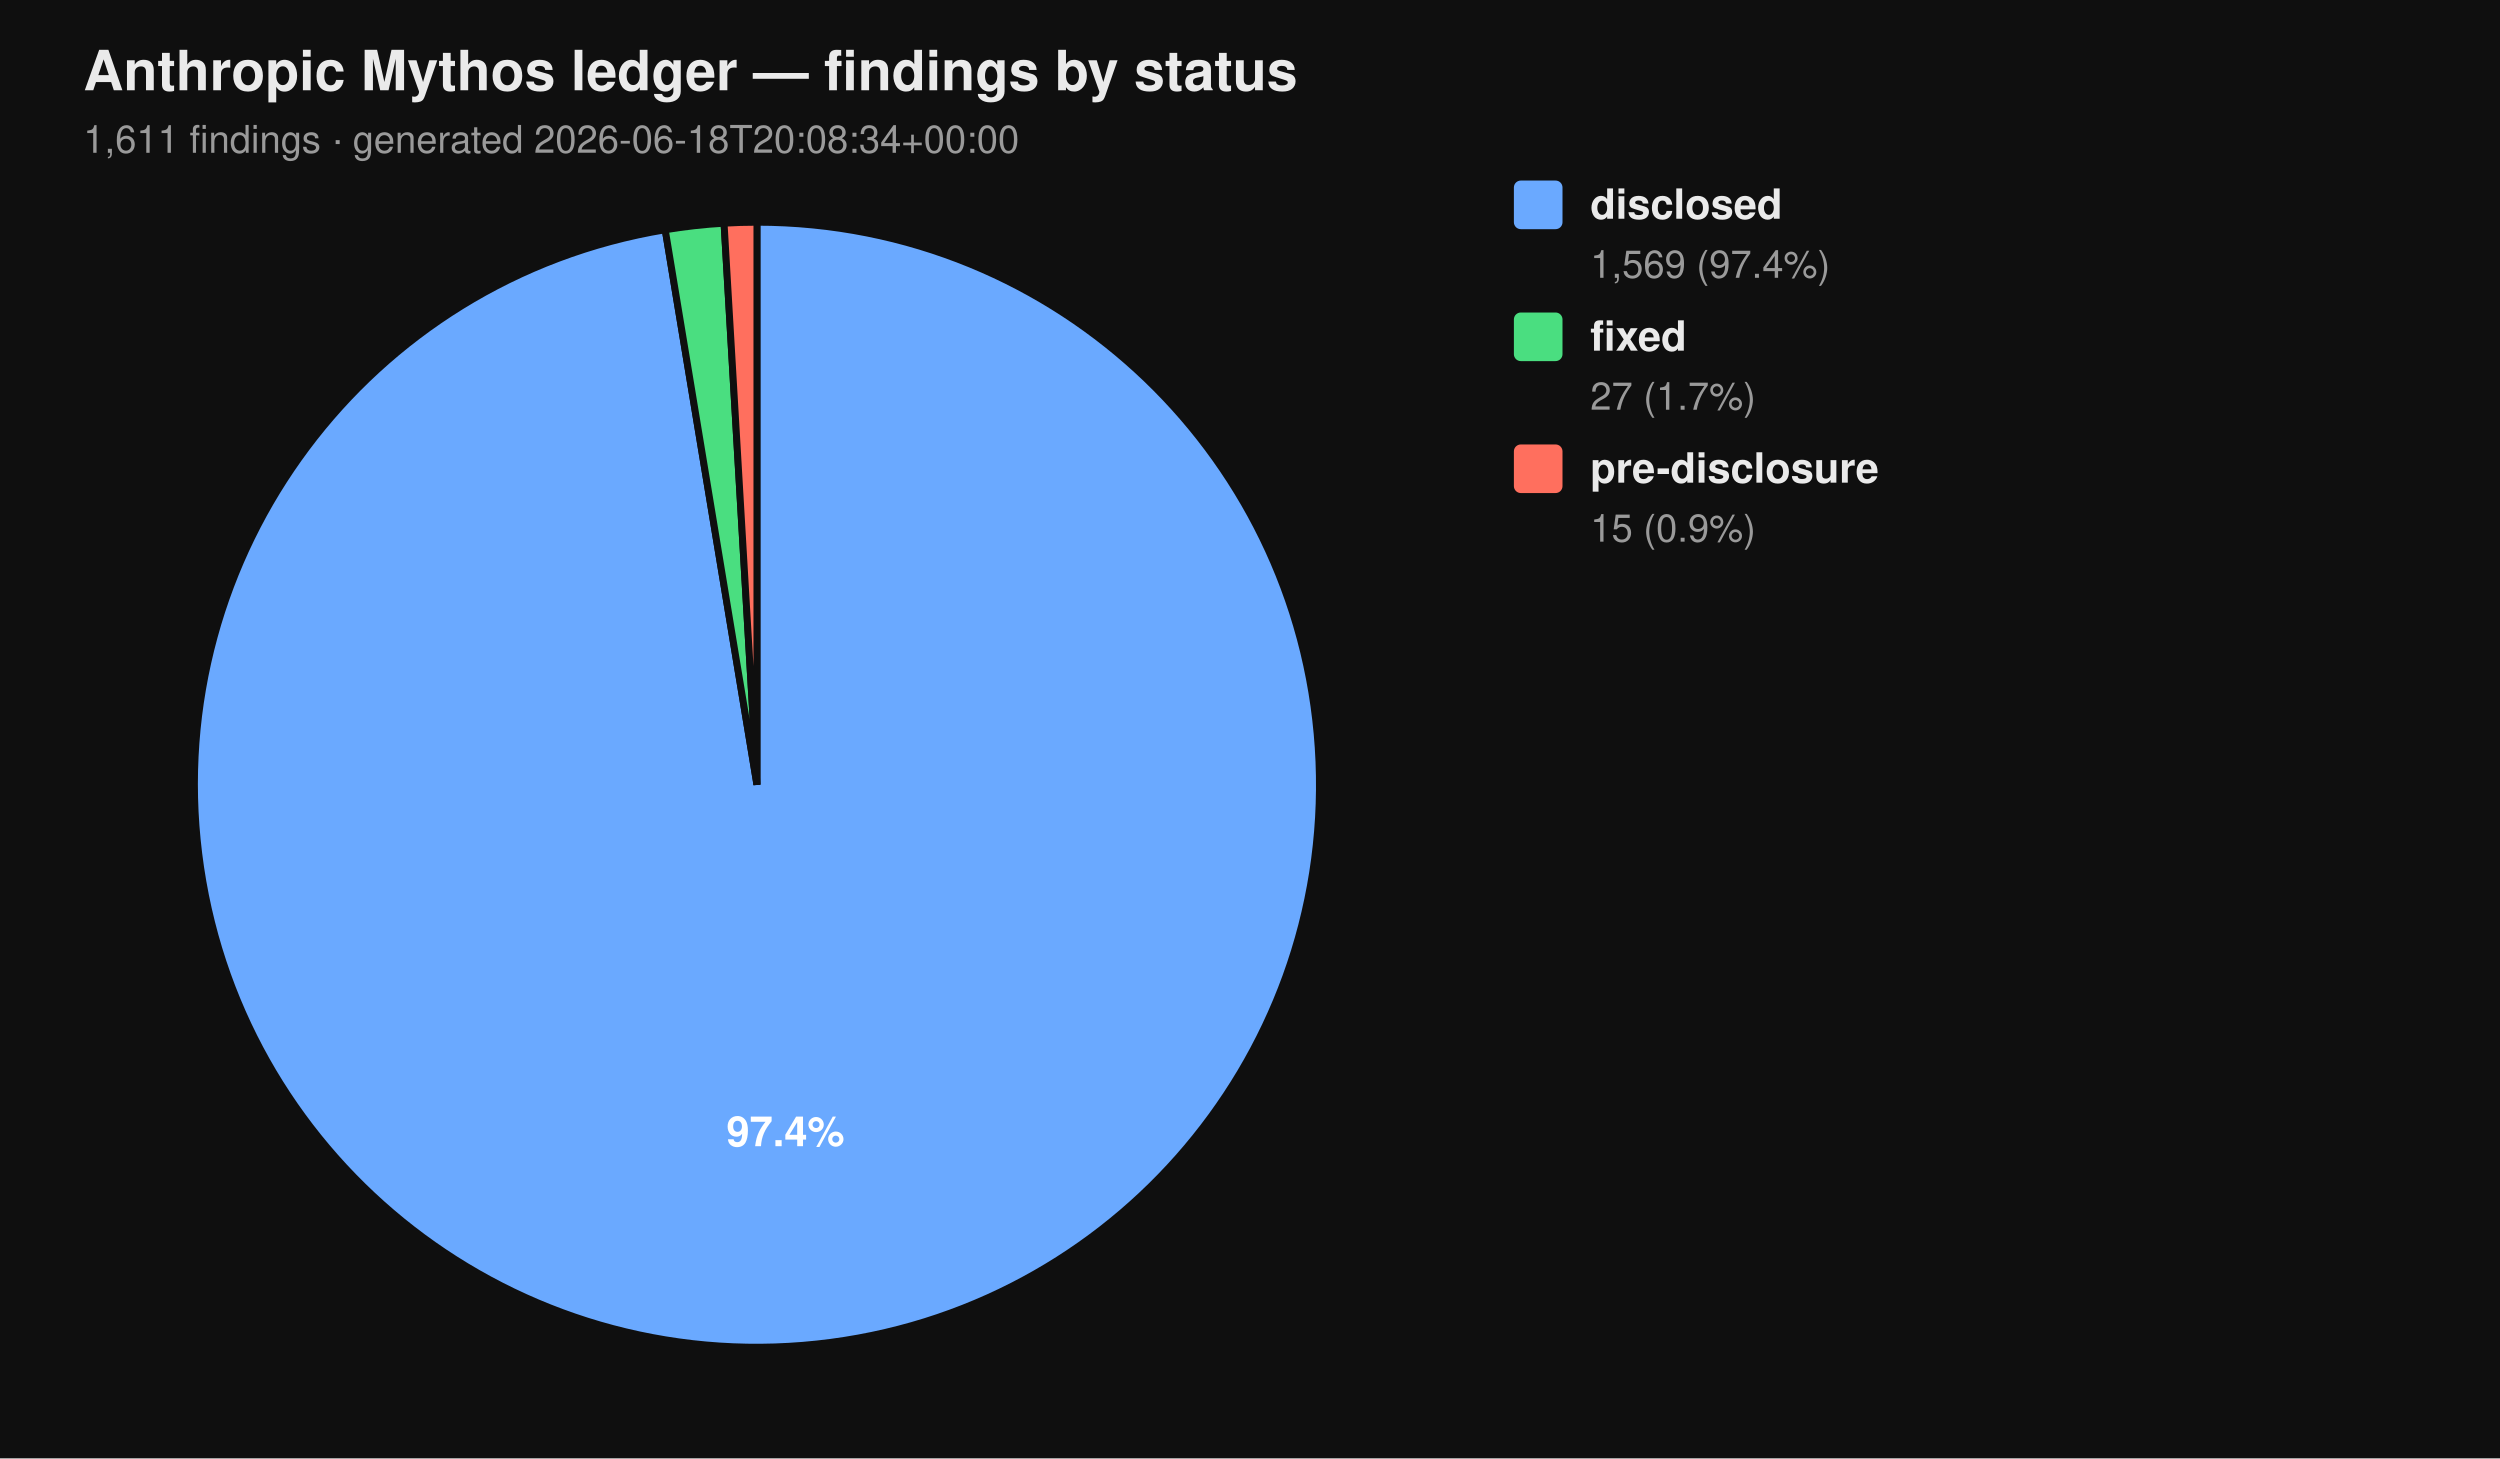
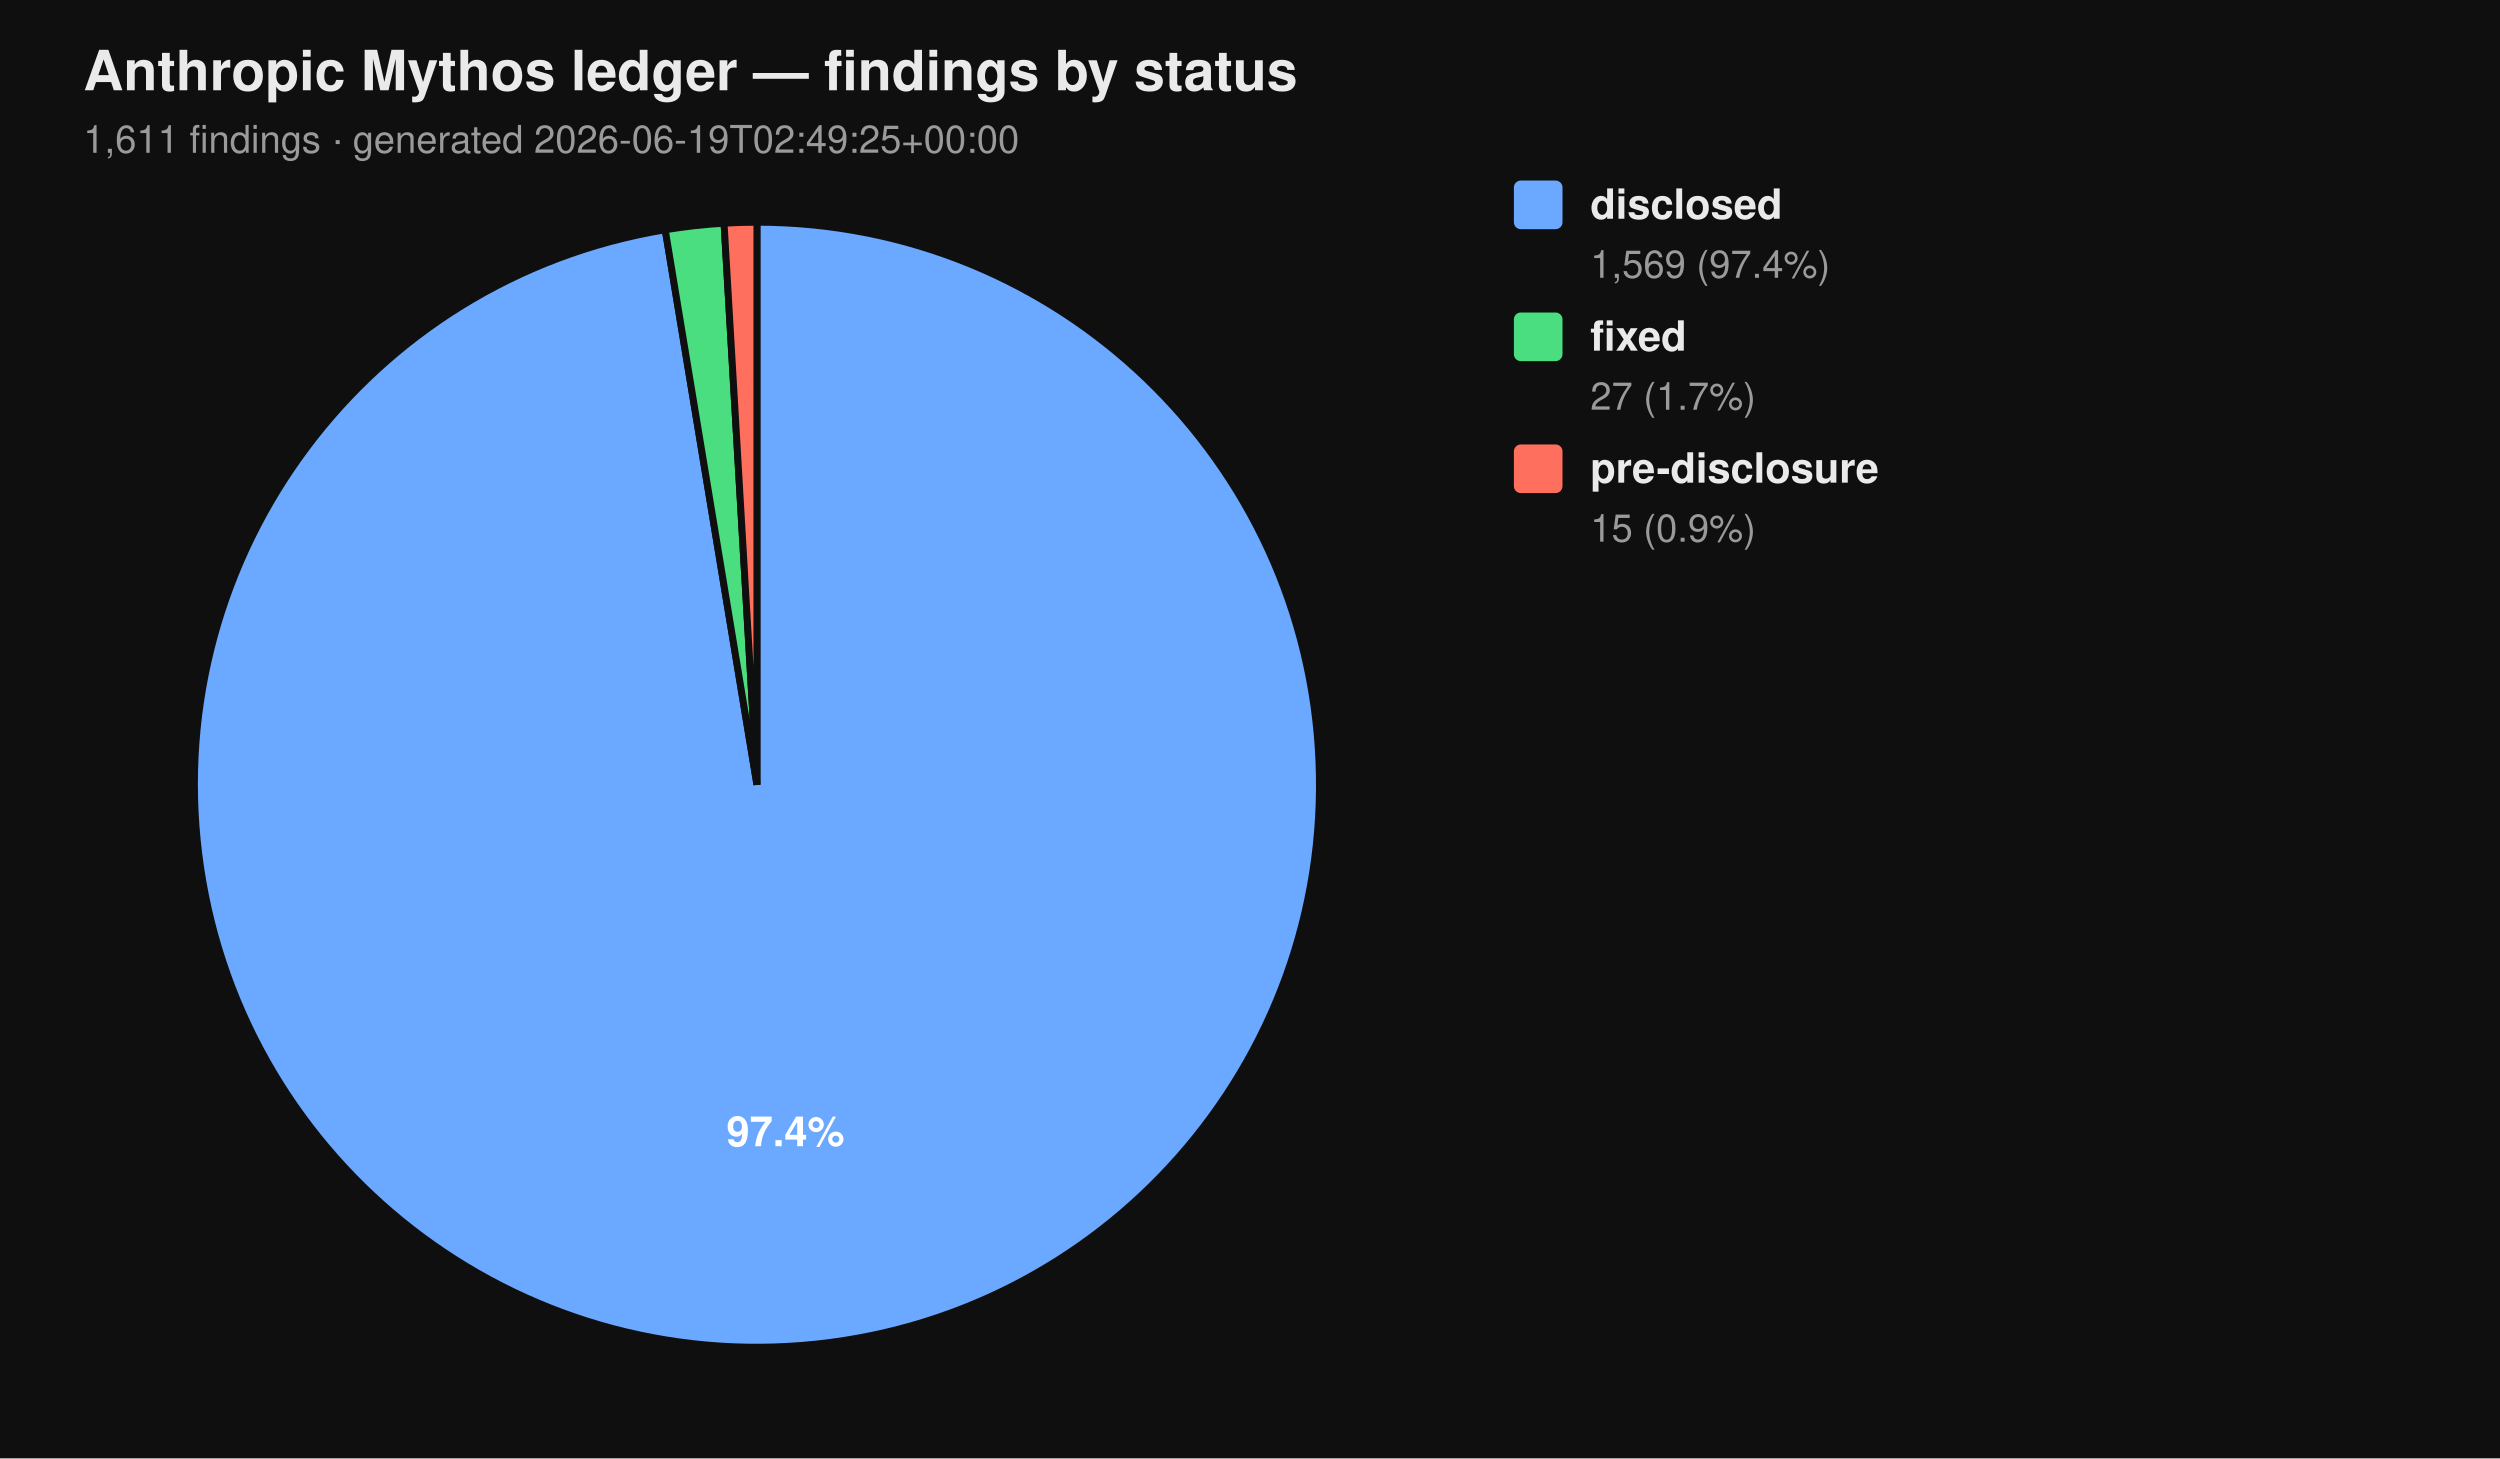
<svg xmlns="http://www.w3.org/2000/svg" viewBox="0 0 720 420" width="720" height="420" font-family="-apple-system, BlinkMacSystemFont, 'Segoe UI', Helvetica, Arial, sans-serif">
  <rect width="100%" height="100%" fill="#0f0f0f" />
  <text x="24" y="26" fill="#eaeaea" font-size="16" font-weight="700">Anthropic Mythos ledger — findings by status</text>
-   <text x="24" y="44" fill="#9a9a9a" font-size="11">1,611 findings  ·  generated 2026-06-18T20:08:34+00:00</text>
+   <text x="24" y="44" fill="#9a9a9a" font-size="11">1,611 findings  ·  generated 2026-06-19T02:49:25+00:00</text>
  <path d="M 218.00 226.00 L 218.00 64.00 A 162.00 162.00 0 1 1 191.58 66.17 Z" fill="#6aa9ff" stroke="#0f0f0f" stroke-width="2" />
  <path d="M 218.00 226.00 L 191.58 66.17 A 162.00 162.00 0 0 1 208.53 64.28 Z" fill="#4ade80" stroke="#0f0f0f" stroke-width="2" />
  <path d="M 218.00 226.00 L 208.53 64.28 A 162.00 162.00 0 0 1 218.00 64.00 Z" fill="#ff6f5e" stroke="#0f0f0f" stroke-width="2" />
  <text x="226.22" y="330.10" text-anchor="middle" fill="#ffffff" font-size="12" font-weight="700">97.4%</text>
  <rect x="436" y="52" width="14" height="14" rx="2" ry="2" fill="#6aa9ff" />
  <text x="458" y="63" fill="#eaeaea" font-size="12" font-weight="600">disclosed</text>
  <text x="458" y="80" fill="#9a9a9a" font-size="11">1,569 (97.4%)</text>
  <rect x="436" y="90" width="14" height="14" rx="2" ry="2" fill="#4ade80" />
  <text x="458" y="101" fill="#eaeaea" font-size="12" font-weight="600">fixed</text>
  <text x="458" y="118" fill="#9a9a9a" font-size="11">27 (1.7%)</text>
  <rect x="436" y="128" width="14" height="14" rx="2" ry="2" fill="#ff6f5e" />
  <text x="458" y="139" fill="#eaeaea" font-size="12" font-weight="600">pre-disclosure</text>
  <text x="458" y="156" fill="#9a9a9a" font-size="11">15 (0.9%)</text>
</svg>
